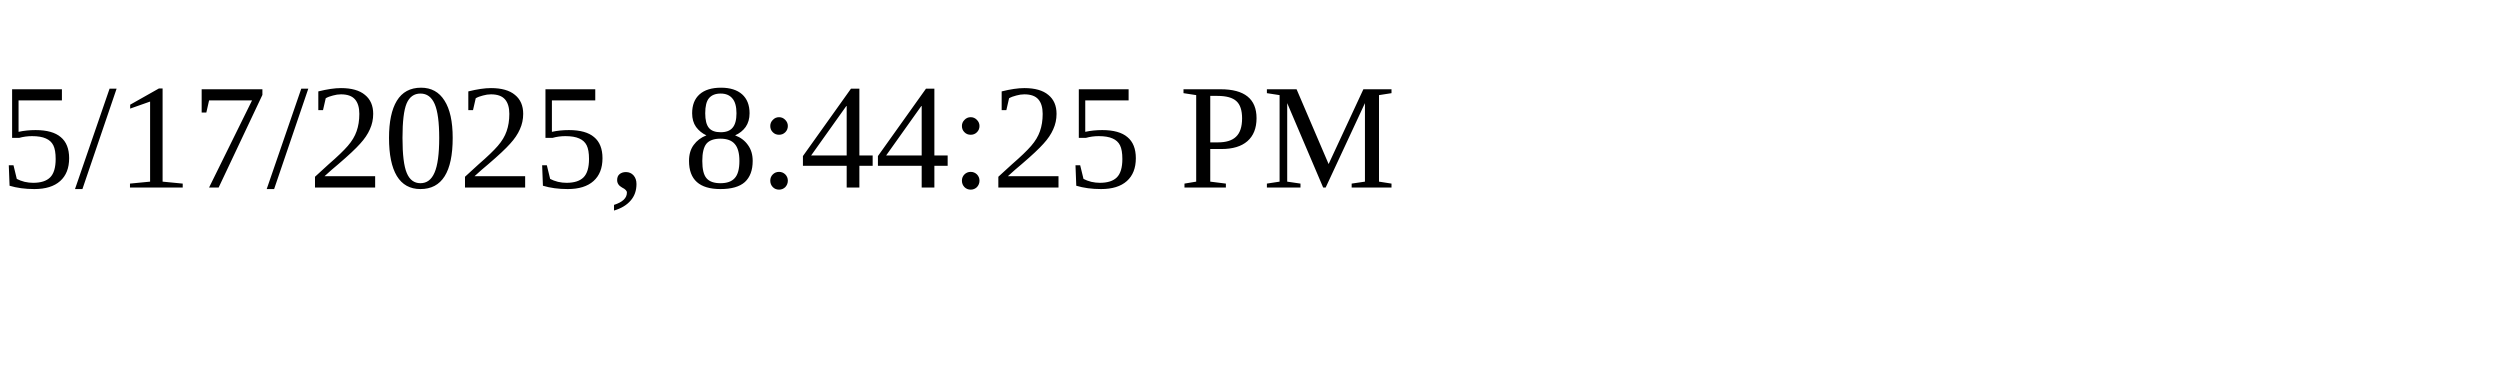
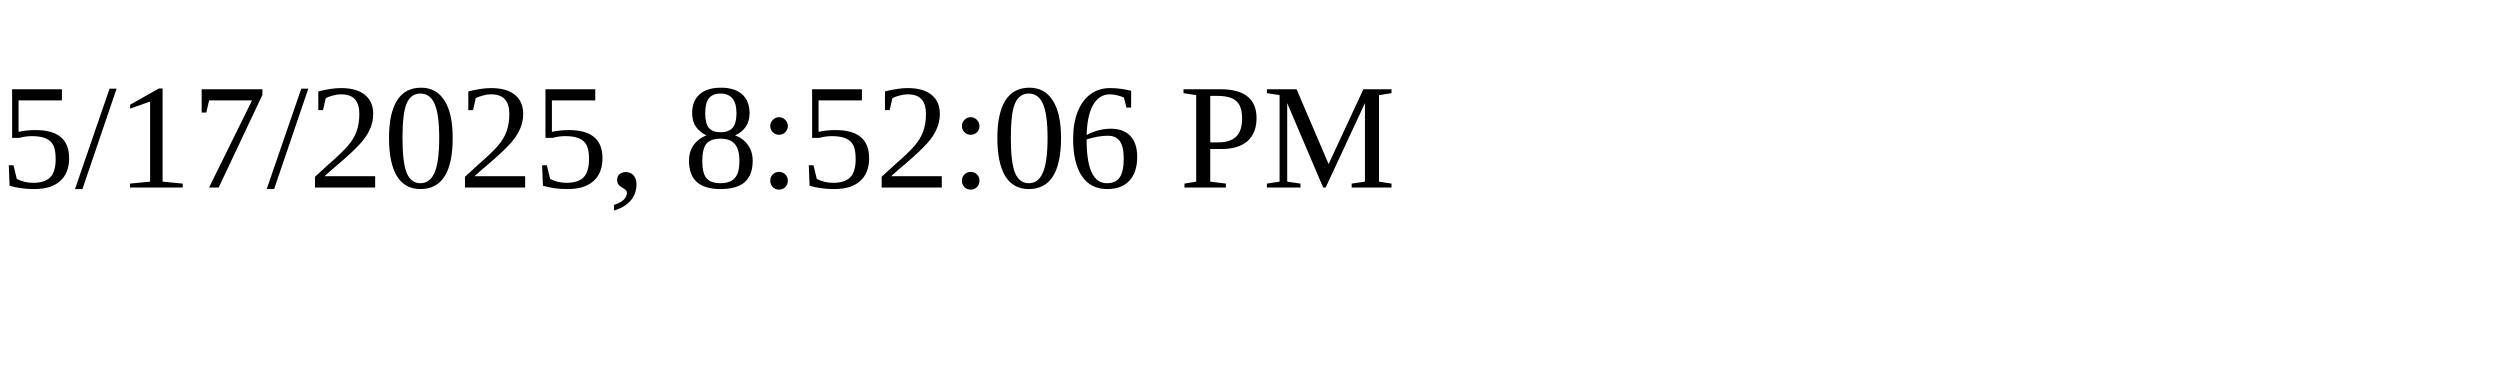
<svg xmlns="http://www.w3.org/2000/svg" height="30" width="200">
-   <text x="0" y="15">5/17/2025, 8:44:25 PM</text>
+   <text x="0" y="15">5/17/2025, 8:52:06 PM</text>
</svg>
